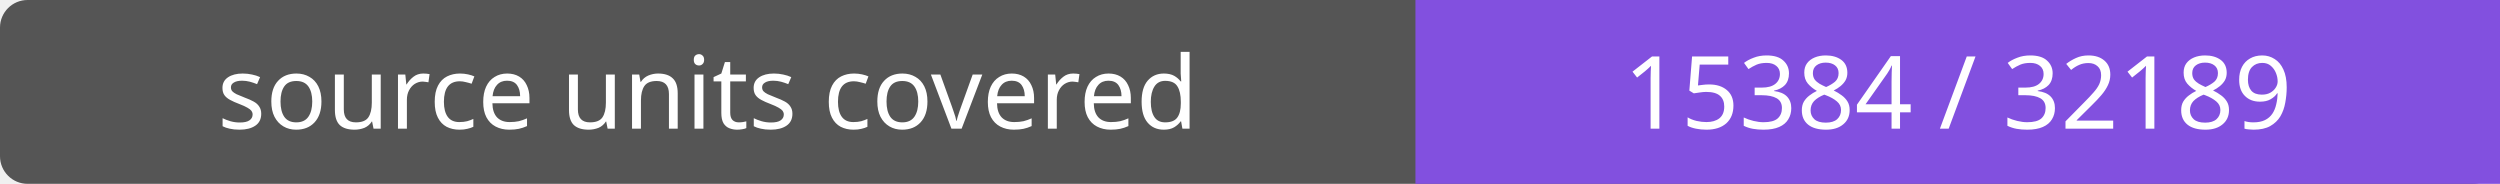
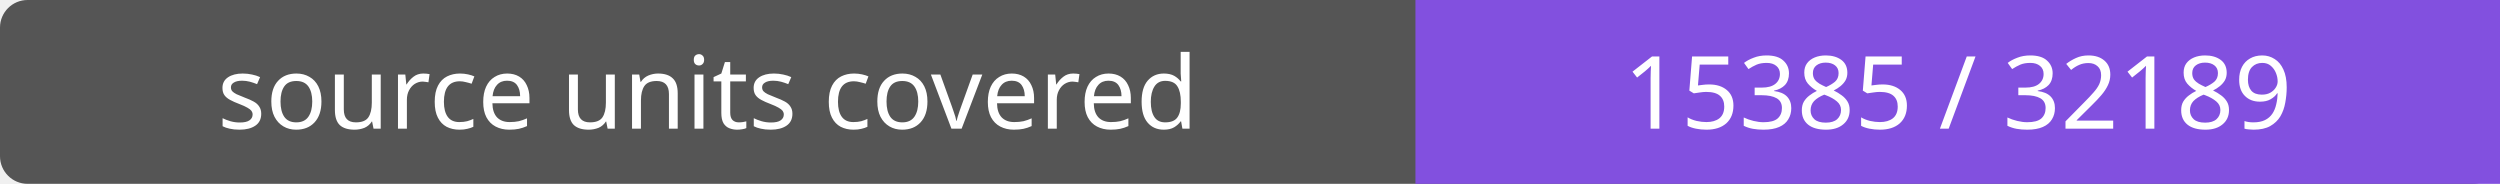
- <svg xmlns="http://www.w3.org/2000/svg" width="272" height="20" role="img" aria-label="source units covered: 15384 / 32189">
+ <svg xmlns="http://www.w3.org/2000/svg" width="272" height="20" role="img" aria-label="source units covered: 15385 / 32189">
  <rect width="272" height="20" rx="3" fill="#555" />
  <path fill="#8250df" d="M154 0h118v20H154z" />
  <g fill="#fff" text-anchor="middle" font-family="Verdana,sans-serif" font-size="11">
    <text x="77.0" y="14">source units covered</text>
-     <text x="213.0" y="14">15384 / 32189</text>
+     <text x="213.0" y="14">15385 / 32189</text>
  </g>
</svg>
